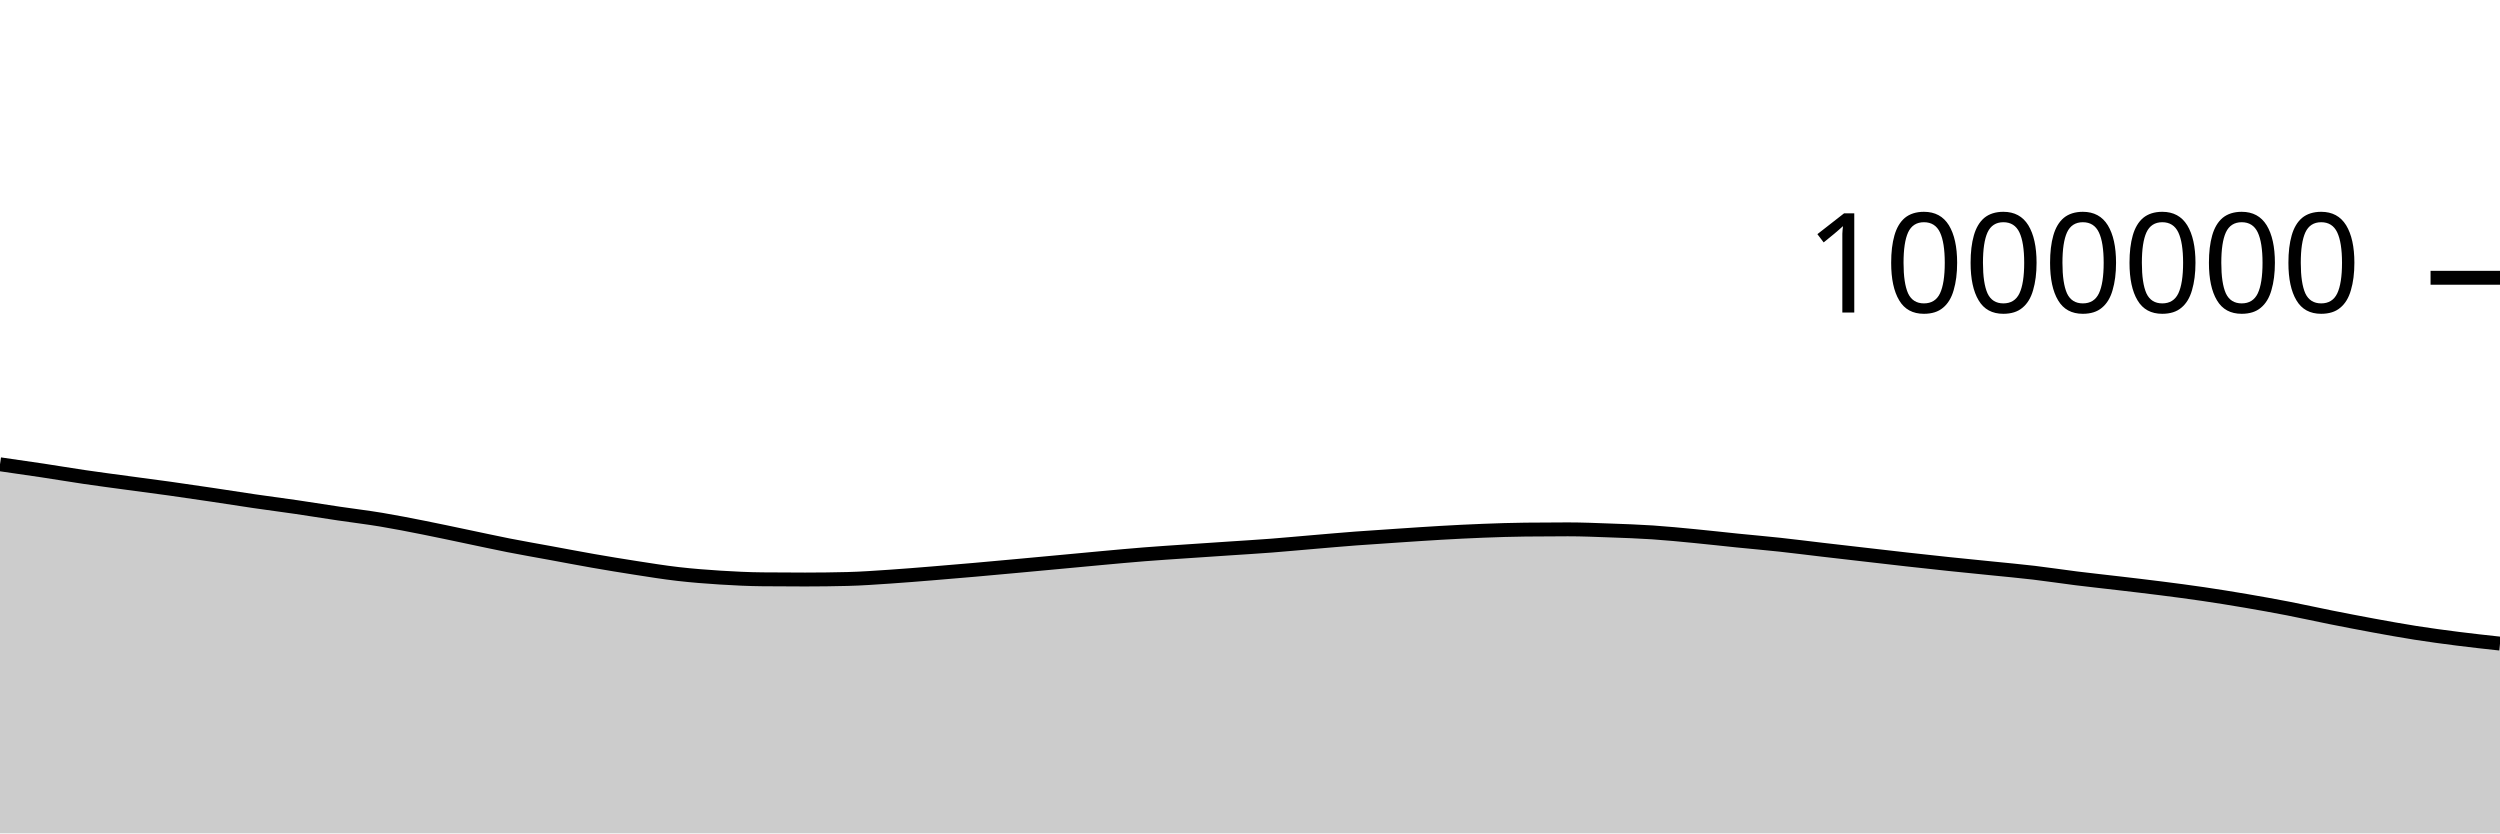
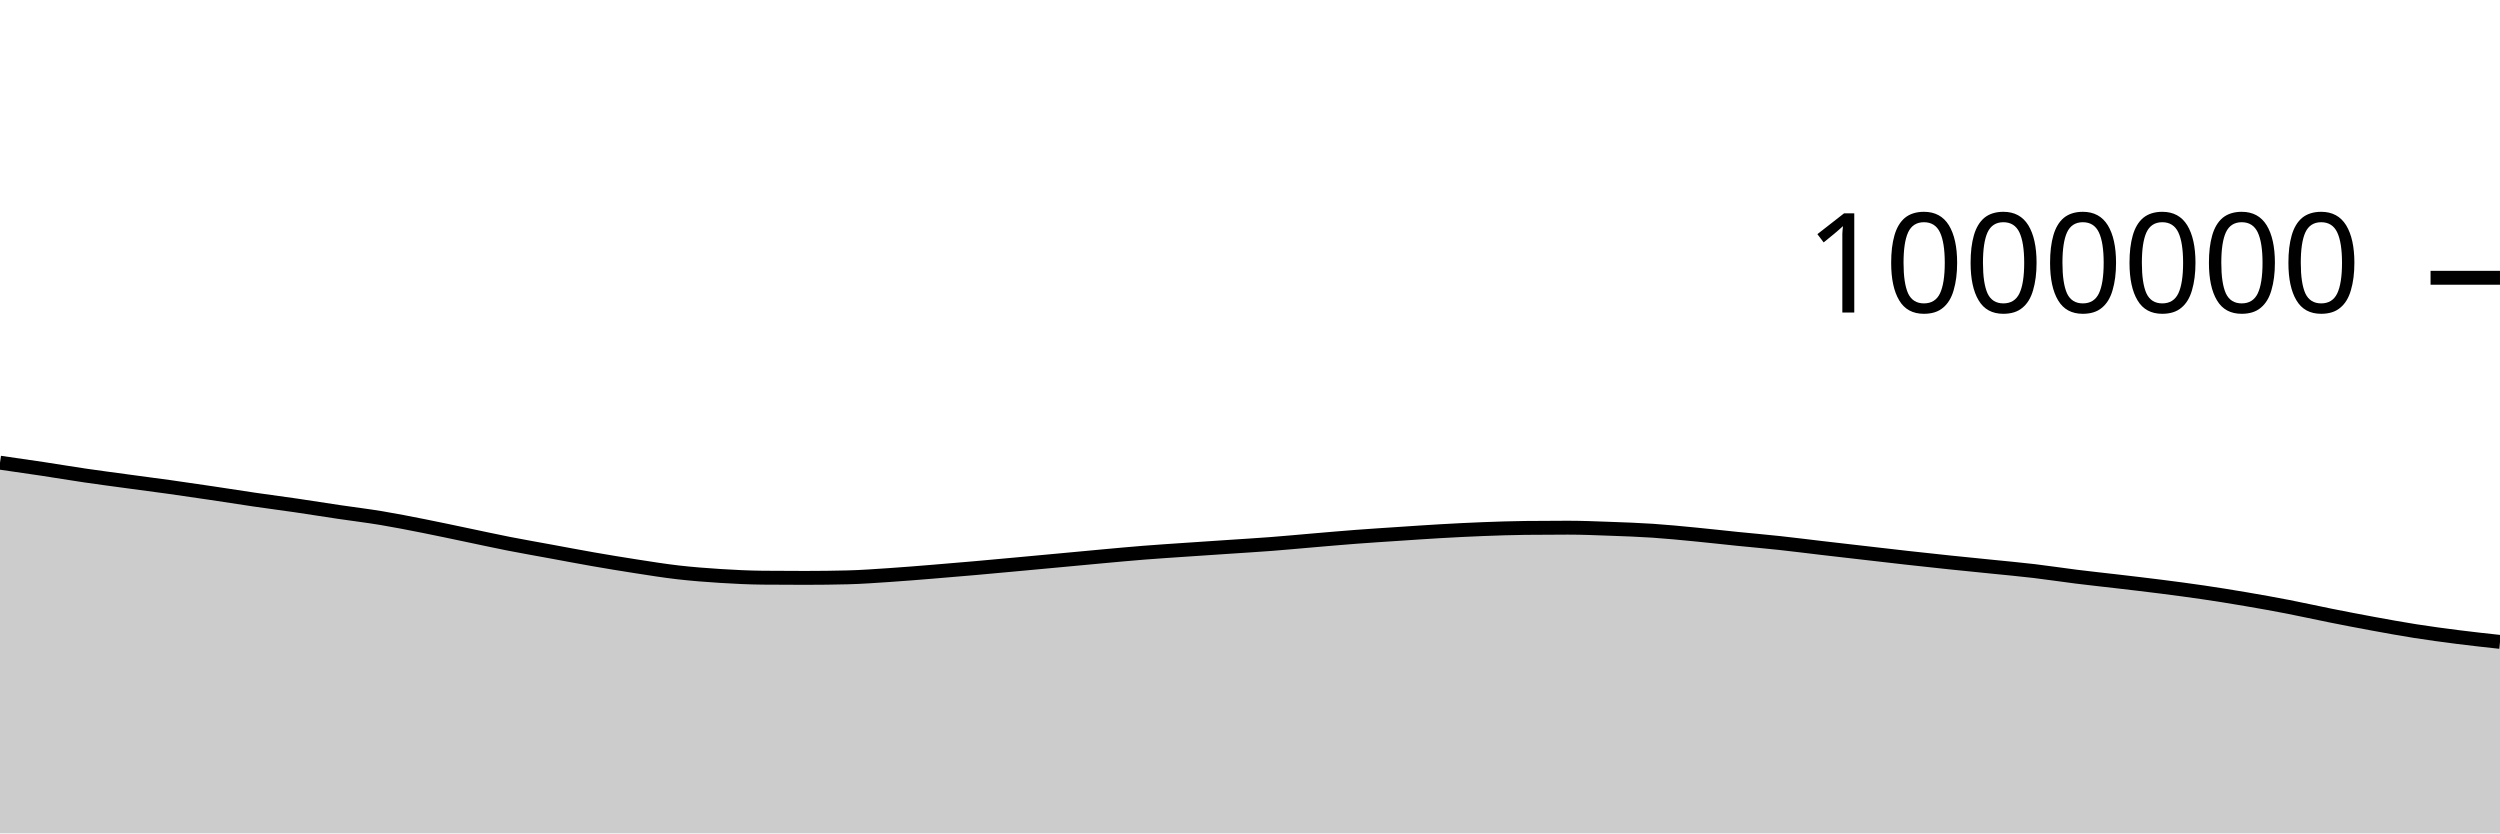
<svg xmlns="http://www.w3.org/2000/svg" viewBox="0 0 180 60">
  <g transform="translate(0,20)">
-     <path class="area" fill="rgba(0, 0, 0, 0.2)" d="M0,13.428C1.017,13.573,2.034,13.719,3.051,13.872C4.068,14.026,5.085,14.199,6.102,14.348C7.119,14.498,8.136,14.63,9.153,14.768C10.169,14.907,11.186,15.036,12.203,15.178C13.22,15.321,14.237,15.471,15.254,15.622C16.271,15.773,17.288,15.937,18.305,16.085C19.322,16.234,20.339,16.364,21.356,16.512C22.373,16.661,23.39,16.826,24.407,16.978C25.424,17.129,26.441,17.25,27.458,17.419C28.475,17.588,29.492,17.79,30.508,17.991C31.525,18.192,32.542,18.413,33.559,18.625C34.576,18.836,35.593,19.062,36.61,19.262C37.627,19.462,38.644,19.637,39.661,19.824C40.678,20.011,41.695,20.207,42.712,20.384C43.729,20.561,44.746,20.73,45.763,20.887C46.78,21.044,47.797,21.21,48.814,21.327C49.831,21.444,50.847,21.523,51.864,21.587C52.881,21.651,53.898,21.701,54.915,21.71C55.932,21.72,56.949,21.725,57.966,21.725C58.983,21.725,60,21.712,61.017,21.687C62.034,21.663,63.051,21.586,64.068,21.519C65.085,21.452,66.102,21.366,67.119,21.284C68.136,21.202,69.153,21.116,70.169,21.026C71.186,20.937,72.203,20.842,73.22,20.749C74.237,20.655,75.254,20.56,76.271,20.466C77.288,20.371,78.305,20.273,79.322,20.181C80.339,20.089,81.356,19.992,82.373,19.912C83.39,19.831,84.407,19.767,85.424,19.697C86.441,19.627,87.458,19.561,88.475,19.492C89.492,19.424,90.508,19.364,91.525,19.286C92.542,19.208,93.559,19.11,94.576,19.025C95.593,18.939,96.61,18.848,97.627,18.771C98.644,18.694,99.661,18.63,100.678,18.562C101.695,18.495,102.712,18.423,103.729,18.365C104.746,18.307,105.763,18.254,106.78,18.215C107.797,18.176,108.814,18.142,109.831,18.131C110.847,18.119,111.864,18.113,112.881,18.113C113.898,18.113,114.915,18.157,115.932,18.194C116.949,18.23,117.966,18.265,118.983,18.332C120,18.4,121.017,18.502,122.034,18.6C123.051,18.697,124.068,18.815,125.085,18.918C126.102,19.021,127.119,19.108,128.136,19.218C129.153,19.328,130.169,19.46,131.186,19.578C132.203,19.697,133.22,19.813,134.237,19.93C135.254,20.047,136.271,20.167,137.288,20.28C138.305,20.394,139.322,20.505,140.339,20.612C141.356,20.718,142.373,20.817,143.39,20.921C144.407,21.025,145.424,21.116,146.441,21.236C147.458,21.356,148.475,21.515,149.492,21.641C150.508,21.768,151.525,21.874,152.542,21.995C153.559,22.115,154.576,22.232,155.593,22.362C156.61,22.492,157.627,22.624,158.644,22.774C159.661,22.924,160.678,23.088,161.695,23.261C162.712,23.435,163.729,23.617,164.746,23.814C165.763,24.011,166.78,24.241,167.797,24.443C168.814,24.646,169.831,24.843,170.847,25.03C171.864,25.216,172.881,25.402,173.898,25.562C174.915,25.722,175.932,25.859,176.949,25.988C177.966,26.118,178.983,26.228,180,26.339L180,40C178.983,40,177.966,40,176.949,40C175.932,40,174.915,40,173.898,40C172.881,40,171.864,40,170.847,40C169.831,40,168.814,40,167.797,40C166.78,40,165.763,40,164.746,40C163.729,40,162.712,40,161.695,40C160.678,40,159.661,40,158.644,40C157.627,40,156.61,40,155.593,40C154.576,40,153.559,40,152.542,40C151.525,40,150.508,40,149.492,40C148.475,40,147.458,40,146.441,40C145.424,40,144.407,40,143.39,40C142.373,40,141.356,40,140.339,40C139.322,40,138.305,40,137.288,40C136.271,40,135.254,40,134.237,40C133.22,40,132.203,40,131.186,40C130.169,40,129.153,40,128.136,40C127.119,40,126.102,40,125.085,40C124.068,40,123.051,40,122.034,40C121.017,40,120,40,118.983,40C117.966,40,116.949,40,115.932,40C114.915,40,113.898,40,112.881,40C111.864,40,110.847,40,109.831,40C108.814,40,107.797,40,106.78,40C105.763,40,104.746,40,103.729,40C102.712,40,101.695,40,100.678,40C99.661,40,98.644,40,97.627,40C96.61,40,95.593,40,94.576,40C93.559,40,92.542,40,91.525,40C90.508,40,89.492,40,88.475,40C87.458,40,86.441,40,85.424,40C84.407,40,83.39,40,82.373,40C81.356,40,80.339,40,79.322,40C78.305,40,77.288,40,76.271,40C75.254,40,74.237,40,73.22,40C72.203,40,71.186,40,70.169,40C69.153,40,68.136,40,67.119,40C66.102,40,65.085,40,64.068,40C63.051,40,62.034,40,61.017,40C60,40,58.983,40,57.966,40C56.949,40,55.932,40,54.915,40C53.898,40,52.881,40,51.864,40C50.847,40,49.831,40,48.814,40C47.797,40,46.78,40,45.763,40C44.746,40,43.729,40,42.712,40C41.695,40,40.678,40,39.661,40C38.644,40,37.627,40,36.61,40C35.593,40,34.576,40,33.559,40C32.542,40,31.525,40,30.508,40C29.492,40,28.475,40,27.458,40C26.441,40,25.424,40,24.407,40C23.39,40,22.373,40,21.356,40C20.339,40,19.322,40,18.305,40C17.288,40,16.271,40,15.254,40C14.237,40,13.22,40,12.203,40C11.186,40,10.169,40,9.153,40C8.136,40,7.119,40,6.102,40C5.085,40,4.068,40,3.051,40C2.034,40,1.017,40,0,40Z" />
-     <path class="line" stroke="black" fill="none" d="M0,13.428C1.017,13.573,2.034,13.719,3.051,13.872C4.068,14.026,5.085,14.199,6.102,14.348C7.119,14.498,8.136,14.63,9.153,14.768C10.169,14.907,11.186,15.036,12.203,15.178C13.22,15.321,14.237,15.471,15.254,15.622C16.271,15.773,17.288,15.937,18.305,16.085C19.322,16.234,20.339,16.364,21.356,16.512C22.373,16.661,23.39,16.826,24.407,16.978C25.424,17.129,26.441,17.25,27.458,17.419C28.475,17.588,29.492,17.79,30.508,17.991C31.525,18.192,32.542,18.413,33.559,18.625C34.576,18.836,35.593,19.062,36.61,19.262C37.627,19.462,38.644,19.637,39.661,19.824C40.678,20.011,41.695,20.207,42.712,20.384C43.729,20.561,44.746,20.73,45.763,20.887C46.78,21.044,47.797,21.21,48.814,21.327C49.831,21.444,50.847,21.523,51.864,21.587C52.881,21.651,53.898,21.701,54.915,21.71C55.932,21.72,56.949,21.725,57.966,21.725C58.983,21.725,60,21.712,61.017,21.687C62.034,21.663,63.051,21.586,64.068,21.519C65.085,21.452,66.102,21.366,67.119,21.284C68.136,21.202,69.153,21.116,70.169,21.026C71.186,20.937,72.203,20.842,73.22,20.749C74.237,20.655,75.254,20.56,76.271,20.466C77.288,20.371,78.305,20.273,79.322,20.181C80.339,20.089,81.356,19.992,82.373,19.912C83.39,19.831,84.407,19.767,85.424,19.697C86.441,19.627,87.458,19.561,88.475,19.492C89.492,19.424,90.508,19.364,91.525,19.286C92.542,19.208,93.559,19.11,94.576,19.025C95.593,18.939,96.61,18.848,97.627,18.771C98.644,18.694,99.661,18.63,100.678,18.562C101.695,18.495,102.712,18.423,103.729,18.365C104.746,18.307,105.763,18.254,106.78,18.215C107.797,18.176,108.814,18.142,109.831,18.131C110.847,18.119,111.864,18.113,112.881,18.113C113.898,18.113,114.915,18.157,115.932,18.194C116.949,18.23,117.966,18.265,118.983,18.332C120,18.4,121.017,18.502,122.034,18.6C123.051,18.697,124.068,18.815,125.085,18.918C126.102,19.021,127.119,19.108,128.136,19.218C129.153,19.328,130.169,19.46,131.186,19.578C132.203,19.697,133.22,19.813,134.237,19.93C135.254,20.047,136.271,20.167,137.288,20.28C138.305,20.394,139.322,20.505,140.339,20.612C141.356,20.718,142.373,20.817,143.39,20.921C144.407,21.025,145.424,21.116,146.441,21.236C147.458,21.356,148.475,21.515,149.492,21.641C150.508,21.768,151.525,21.874,152.542,21.995C153.559,22.115,154.576,22.232,155.593,22.362C156.61,22.492,157.627,22.624,158.644,22.774C159.661,22.924,160.678,23.088,161.695,23.261C162.712,23.435,163.729,23.617,164.746,23.814C165.763,24.011,166.78,24.241,167.797,24.443C168.814,24.646,169.831,24.843,170.847,25.03C171.864,25.216,172.881,25.402,173.898,25.562C174.915,25.722,175.932,25.859,176.949,25.988C177.966,26.118,178.983,26.228,180,26.339" />
+     <path class="area" fill="rgba(0, 0, 0, 0.2)" d="M0,13.313C1.017,13.458,2.034,13.604,3.051,13.757C4.068,13.911,5.085,14.084,6.102,14.233C7.119,14.382,8.136,14.515,9.153,14.653C10.169,14.791,11.186,14.921,12.203,15.063C13.22,15.205,14.237,15.355,15.254,15.507C16.271,15.658,17.288,15.821,18.305,15.97C19.322,16.118,20.339,16.248,21.356,16.397C22.373,16.545,23.39,16.711,24.407,16.862C25.424,17.013,26.441,17.134,27.458,17.303C28.475,17.472,29.492,17.674,30.508,17.875C31.525,18.076,32.542,18.296,33.559,18.508C34.576,18.72,35.593,18.945,36.61,19.145C37.627,19.345,38.644,19.52,39.661,19.708C40.678,19.895,41.695,20.09,42.712,20.267C43.729,20.444,44.746,20.613,45.763,20.77C46.78,20.927,47.797,21.093,48.814,21.21C49.831,21.326,50.847,21.405,51.864,21.469C52.881,21.533,53.898,21.583,54.915,21.593C55.932,21.602,56.949,21.607,57.966,21.607C58.983,21.607,60,21.594,61.017,21.57C62.034,21.545,63.051,21.468,64.068,21.401C65.085,21.334,66.102,21.248,67.119,21.166C68.136,21.084,69.153,20.997,70.169,20.908C71.186,20.819,72.203,20.724,73.22,20.63C74.237,20.537,75.254,20.442,76.271,20.347C77.288,20.252,78.305,20.155,79.322,20.062C80.339,19.97,81.356,19.873,82.373,19.793C83.39,19.712,84.407,19.648,85.424,19.578C86.441,19.508,87.458,19.442,88.475,19.373C89.492,19.304,90.508,19.245,91.525,19.167C92.542,19.089,93.559,18.991,94.576,18.905C95.593,18.819,96.61,18.728,97.627,18.651C98.644,18.574,99.661,18.51,100.678,18.442C101.695,18.375,102.712,18.303,103.729,18.245C104.746,18.187,105.763,18.134,106.78,18.095C107.797,18.056,108.814,18.022,109.831,18.01C110.847,17.998,111.864,17.993,112.881,17.993C113.898,17.993,114.915,18.036,115.932,18.073C116.949,18.11,117.966,18.144,118.983,18.212C120,18.279,121.017,18.381,122.034,18.479C123.051,18.576,124.068,18.694,125.085,18.797C126.102,18.9,127.119,18.987,128.136,19.097C129.153,19.207,130.169,19.339,131.186,19.457C132.203,19.576,133.22,19.692,134.237,19.809C135.254,19.926,136.271,20.045,137.288,20.159C138.305,20.272,139.322,20.383,140.339,20.49C141.356,20.597,142.373,20.695,143.39,20.799C144.407,20.903,145.424,20.994,146.441,21.114C147.458,21.234,148.475,21.393,149.492,21.519C150.508,21.646,151.525,21.752,152.542,21.872C153.559,21.992,154.576,22.109,155.593,22.239C156.61,22.369,157.627,22.502,158.644,22.652C159.661,22.802,160.678,22.965,161.695,23.139C162.712,23.312,163.729,23.494,164.746,23.691C165.763,23.888,166.78,24.118,167.797,24.32C168.814,24.523,169.831,24.72,170.847,24.906C171.864,25.093,172.881,25.279,173.898,25.439C174.915,25.599,175.932,25.735,176.949,25.865C177.966,25.994,178.983,26.105,180,26.216L180,40C178.983,40,177.966,40,176.949,40C175.932,40,174.915,40,173.898,40C172.881,40,171.864,40,170.847,40C169.831,40,168.814,40,167.797,40C166.78,40,165.763,40,164.746,40C163.729,40,162.712,40,161.695,40C160.678,40,159.661,40,158.644,40C157.627,40,156.61,40,155.593,40C154.576,40,153.559,40,152.542,40C151.525,40,150.508,40,149.492,40C148.475,40,147.458,40,146.441,40C145.424,40,144.407,40,143.39,40C142.373,40,141.356,40,140.339,40C139.322,40,138.305,40,137.288,40C136.271,40,135.254,40,134.237,40C133.22,40,132.203,40,131.186,40C130.169,40,129.153,40,128.136,40C127.119,40,126.102,40,125.085,40C124.068,40,123.051,40,122.034,40C121.017,40,120,40,118.983,40C117.966,40,116.949,40,115.932,40C114.915,40,113.898,40,112.881,40C111.864,40,110.847,40,109.831,40C108.814,40,107.797,40,106.78,40C105.763,40,104.746,40,103.729,40C102.712,40,101.695,40,100.678,40C99.661,40,98.644,40,97.627,40C96.61,40,95.593,40,94.576,40C93.559,40,92.542,40,91.525,40C90.508,40,89.492,40,88.475,40C87.458,40,86.441,40,85.424,40C84.407,40,83.39,40,82.373,40C81.356,40,80.339,40,79.322,40C78.305,40,77.288,40,76.271,40C75.254,40,74.237,40,73.22,40C72.203,40,71.186,40,70.169,40C69.153,40,68.136,40,67.119,40C66.102,40,65.085,40,64.068,40C63.051,40,62.034,40,61.017,40C60,40,58.983,40,57.966,40C56.949,40,55.932,40,54.915,40C53.898,40,52.881,40,51.864,40C50.847,40,49.831,40,48.814,40C47.797,40,46.78,40,45.763,40C44.746,40,43.729,40,42.712,40C41.695,40,40.678,40,39.661,40C38.644,40,37.627,40,36.61,40C35.593,40,34.576,40,33.559,40C32.542,40,31.525,40,30.508,40C29.492,40,28.475,40,27.458,40C26.441,40,25.424,40,24.407,40C23.39,40,22.373,40,21.356,40C20.339,40,19.322,40,18.305,40C17.288,40,16.271,40,15.254,40C14.237,40,13.22,40,12.203,40C11.186,40,10.169,40,9.153,40C8.136,40,7.119,40,6.102,40C5.085,40,4.068,40,3.051,40C2.034,40,1.017,40,0,40Z" />
+     <path class="line" stroke="black" fill="none" d="M0,13.313C1.017,13.458,2.034,13.604,3.051,13.757C4.068,13.911,5.085,14.084,6.102,14.233C7.119,14.382,8.136,14.515,9.153,14.653C10.169,14.791,11.186,14.921,12.203,15.063C13.22,15.205,14.237,15.355,15.254,15.507C16.271,15.658,17.288,15.821,18.305,15.97C19.322,16.118,20.339,16.248,21.356,16.397C22.373,16.545,23.39,16.711,24.407,16.862C25.424,17.013,26.441,17.134,27.458,17.303C28.475,17.472,29.492,17.674,30.508,17.875C31.525,18.076,32.542,18.296,33.559,18.508C34.576,18.72,35.593,18.945,36.61,19.145C37.627,19.345,38.644,19.52,39.661,19.708C40.678,19.895,41.695,20.09,42.712,20.267C43.729,20.444,44.746,20.613,45.763,20.77C46.78,20.927,47.797,21.093,48.814,21.21C49.831,21.326,50.847,21.405,51.864,21.469C52.881,21.533,53.898,21.583,54.915,21.593C55.932,21.602,56.949,21.607,57.966,21.607C58.983,21.607,60,21.594,61.017,21.57C62.034,21.545,63.051,21.468,64.068,21.401C65.085,21.334,66.102,21.248,67.119,21.166C68.136,21.084,69.153,20.997,70.169,20.908C71.186,20.819,72.203,20.724,73.22,20.63C74.237,20.537,75.254,20.442,76.271,20.347C77.288,20.252,78.305,20.155,79.322,20.062C80.339,19.97,81.356,19.873,82.373,19.793C83.39,19.712,84.407,19.648,85.424,19.578C86.441,19.508,87.458,19.442,88.475,19.373C89.492,19.304,90.508,19.245,91.525,19.167C92.542,19.089,93.559,18.991,94.576,18.905C95.593,18.819,96.61,18.728,97.627,18.651C98.644,18.574,99.661,18.51,100.678,18.442C101.695,18.375,102.712,18.303,103.729,18.245C104.746,18.187,105.763,18.134,106.78,18.095C107.797,18.056,108.814,18.022,109.831,18.01C110.847,17.998,111.864,17.993,112.881,17.993C113.898,17.993,114.915,18.036,115.932,18.073C116.949,18.11,117.966,18.144,118.983,18.212C120,18.279,121.017,18.381,122.034,18.479C123.051,18.576,124.068,18.694,125.085,18.797C126.102,18.9,127.119,18.987,128.136,19.097C129.153,19.207,130.169,19.339,131.186,19.457C132.203,19.576,133.22,19.692,134.237,19.809C135.254,19.926,136.271,20.045,137.288,20.159C138.305,20.272,139.322,20.383,140.339,20.49C141.356,20.597,142.373,20.695,143.39,20.799C144.407,20.903,145.424,20.994,146.441,21.114C147.458,21.234,148.475,21.393,149.492,21.519C150.508,21.646,151.525,21.752,152.542,21.872C153.559,21.992,154.576,22.109,155.593,22.239C156.61,22.369,157.627,22.502,158.644,22.652C159.661,22.802,160.678,22.965,161.695,23.139C162.712,23.312,163.729,23.494,164.746,23.691C165.763,23.888,166.78,24.118,167.797,24.32C168.814,24.523,169.831,24.72,170.847,24.906C171.864,25.093,172.881,25.279,173.898,25.439C174.915,25.599,175.932,25.735,176.949,25.865C177.966,25.994,178.983,26.105,180,26.216" />
    <path class="axis-ceiling" stroke-width="1" stroke="black" fill="none" d="M175,0L180,0" />
    <text class="axis-ceiling-label" font-family="sans-serif" text-anchor="end" font-size="10px" x="170" y="2.5">1000000</text>
  </g>
</svg>
